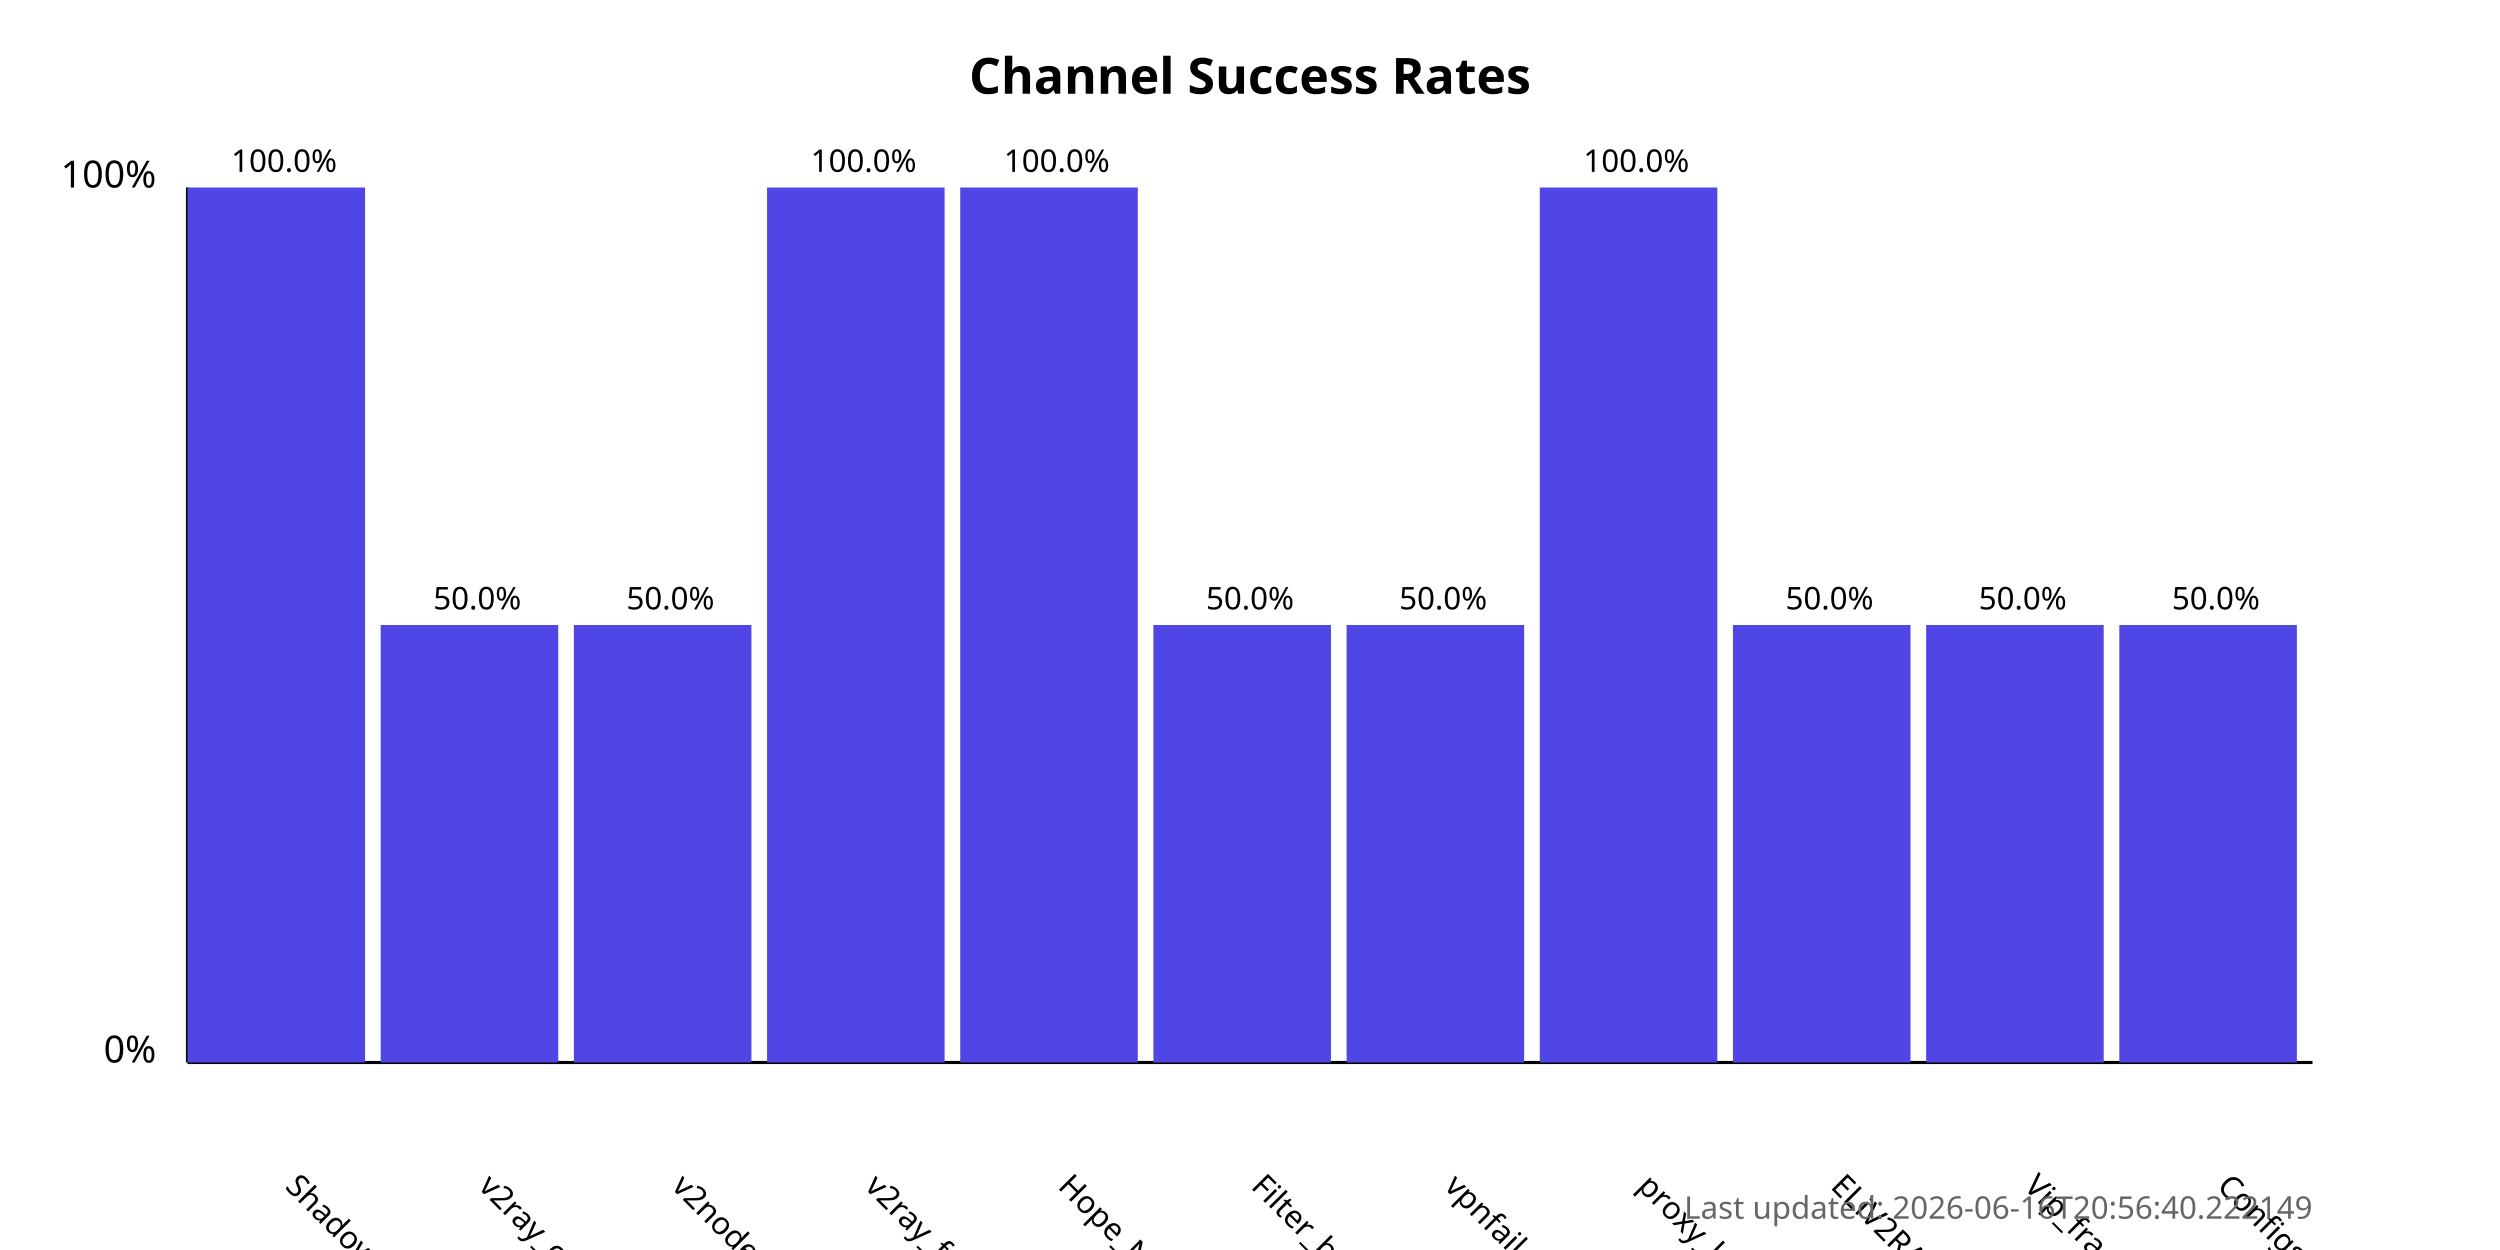
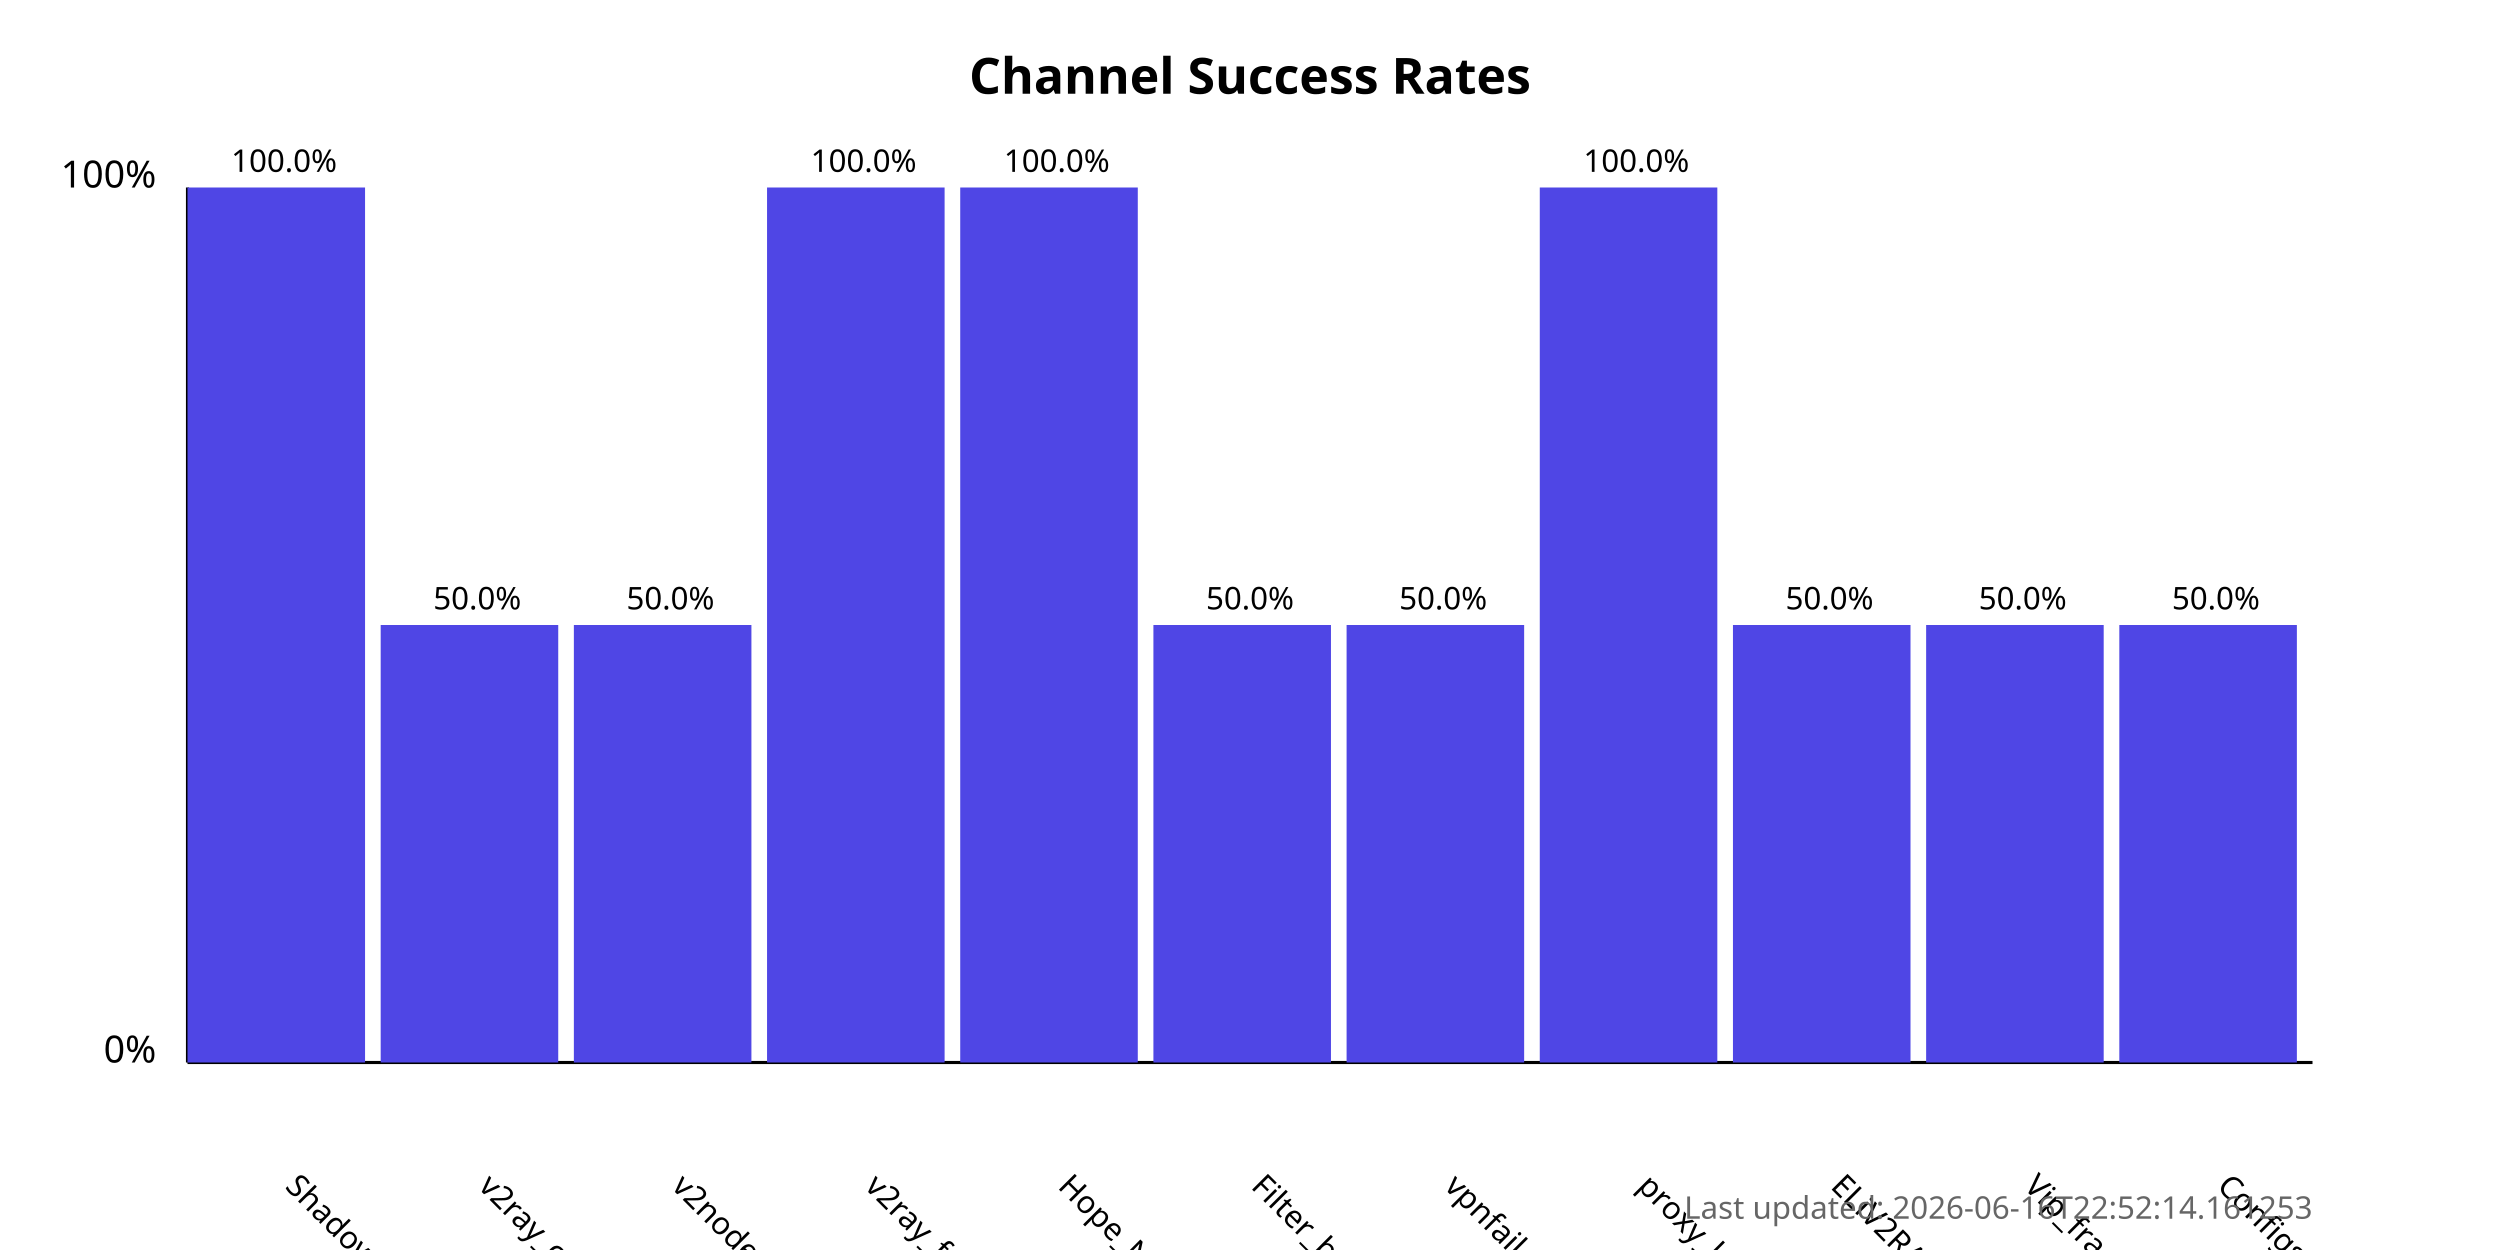
<svg xmlns="http://www.w3.org/2000/svg" width="800" height="400">
  <style>
            .chart-title { font: bold 16px sans-serif; }
            .axis-label { font: 12px sans-serif; }
            .tick-label { font: 10px sans-serif; }
            .bar { fill: #4f46e5; }
            .bar:hover { fill: #6366f1; }
            .timestamp { font: 10px sans-serif; fill: #666; }
        </style>
  <text x="400.0" y="30" text-anchor="middle" class="chart-title">
            Channel Success Rates
        </text>
  <line x1="60" y1="340" x2="60" y2="60" stroke="black" stroke-width="1" />
  <line x1="60" y1="340" x2="740" y2="340" stroke="black" stroke-width="1" />
  <text x="50" y="340" text-anchor="end" class="axis-label">0%</text>
  <text x="50" y="60" text-anchor="end" class="axis-label">100%</text>
  <g>
    <rect x="60" y="60.0" width="56.818" height="280.0" class="bar" />
    <text x="90.909" y="380" transform="rotate(45, 90.90909, 380)" text-anchor="start" class="tick-label">
                ShadowProxy66
            </text>
    <text x="90.909" y="55.0" text-anchor="middle" class="tick-label">
                100.0%
            </text>
  </g>
  <g>
    <rect x="121.818" y="200.0" width="56.818" height="140.0" class="bar" />
    <text x="152.727" y="380" transform="rotate(45, 152.7273, 380)" text-anchor="start" class="tick-label">
                v2ray_configs_pool
            </text>
    <text x="152.727" y="195.0" text-anchor="middle" class="tick-label">
                50.0%
            </text>
  </g>
  <g>
    <rect x="183.636" y="200.0" width="56.818" height="140.0" class="bar" />
    <text x="214.545" y="380" transform="rotate(45, 214.5455, 380)" text-anchor="start" class="tick-label">
                v2nodes
            </text>
    <text x="214.545" y="195.0" text-anchor="middle" class="tick-label">
                50.0%
            </text>
  </g>
  <g>
    <rect x="245.455" y="60.0" width="56.818" height="280.0" class="bar" />
    <text x="276.364" y="380" transform="rotate(45, 276.3636, 380)" text-anchor="start" class="tick-label">
                v2ray_free_conf
            </text>
    <text x="276.364" y="55.0" text-anchor="middle" class="tick-label">
                100.0%
            </text>
  </g>
  <g>
    <rect x="307.273" y="60.0" width="56.818" height="280.0" class="bar" />
    <text x="338.182" y="380" transform="rotate(45, 338.1818, 380)" text-anchor="start" class="tick-label">
                Hope_Net
            </text>
    <text x="338.182" y="55.0" text-anchor="middle" class="tick-label">
                100.0%
            </text>
  </g>
  <g>
    <rect x="369.091" y="200.0" width="56.818" height="140.0" class="bar" />
    <text x="400.0" y="380" transform="rotate(45, 400.0, 380)" text-anchor="start" class="tick-label">
                Filter_breaker
            </text>
    <text x="400.0" y="195.0" text-anchor="middle" class="tick-label">
                50.0%
            </text>
  </g>
  <g>
    <rect x="430.909" y="200.0" width="56.818" height="140.0" class="bar" />
    <text x="461.818" y="380" transform="rotate(45, 461.8182, 380)" text-anchor="start" class="tick-label">
                vpnfail_vless
            </text>
    <text x="461.818" y="195.0" text-anchor="middle" class="tick-label">
                50.0%
            </text>
  </g>
  <g>
    <rect x="492.727" y="60.0" width="56.818" height="280.0" class="bar" />
    <text x="523.636" y="380" transform="rotate(45, 523.6364, 380)" text-anchor="start" class="tick-label">
                proxy_kafee
            </text>
    <text x="523.636" y="55.0" text-anchor="middle" class="tick-label">
                100.0%
            </text>
  </g>
  <g>
    <rect x="554.545" y="200.0" width="56.818" height="140.0" class="bar" />
    <text x="585.455" y="380" transform="rotate(45, 585.4545, 380)" text-anchor="start" class="tick-label">
                ELiV2RAY
            </text>
    <text x="585.455" y="195.0" text-anchor="middle" class="tick-label">
                50.0%
            </text>
  </g>
  <g>
    <rect x="616.364" y="200.0" width="56.818" height="140.0" class="bar" />
    <text x="647.273" y="380" transform="rotate(45, 647.2727, 380)" text-anchor="start" class="tick-label">
                Vip_fragment_v2ray
            </text>
    <text x="647.273" y="195.0" text-anchor="middle" class="tick-label">
                50.0%
            </text>
  </g>
  <g>
    <rect x="678.182" y="200.0" width="56.818" height="140.0" class="bar" />
    <text x="709.091" y="380" transform="rotate(45, 709.0909, 380)" text-anchor="start" class="tick-label">
                ConfigsHubPlus
            </text>
    <text x="709.091" y="195.0" text-anchor="middle" class="tick-label">
                50.0%
            </text>
  </g>
  <text x="740" y="390" text-anchor="end" class="timestamp">
-             Last updated: 2026-06-16T20:56:40.222149
+             Last updated: 2026-06-16T22:52:14.161253
        </text>
</svg>
